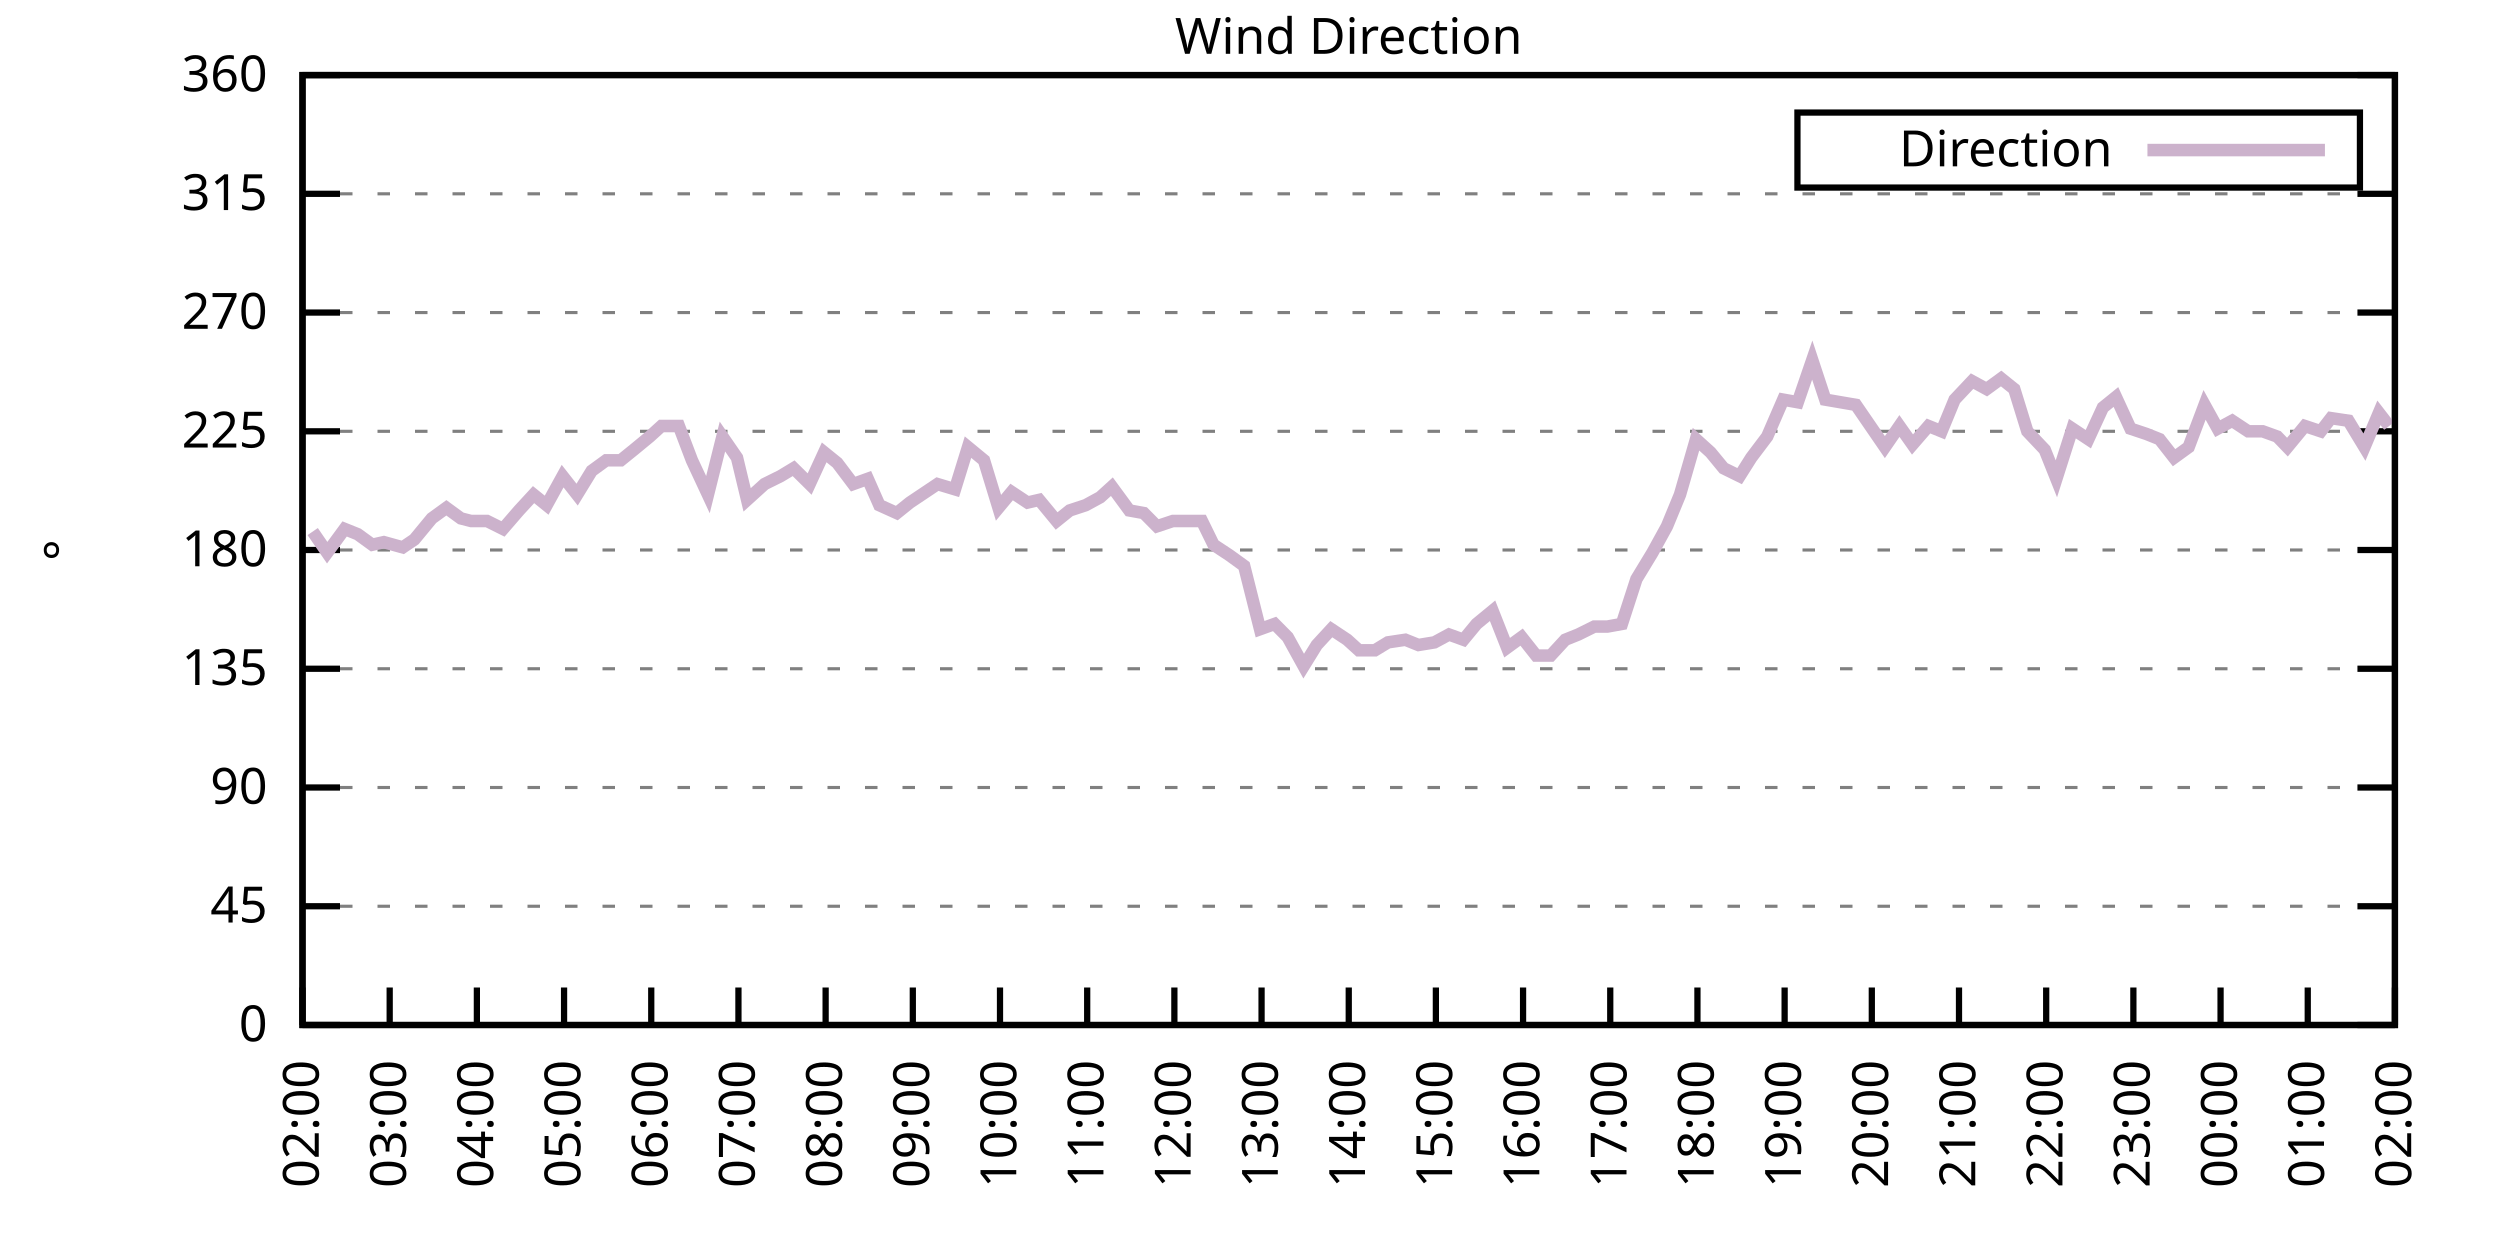
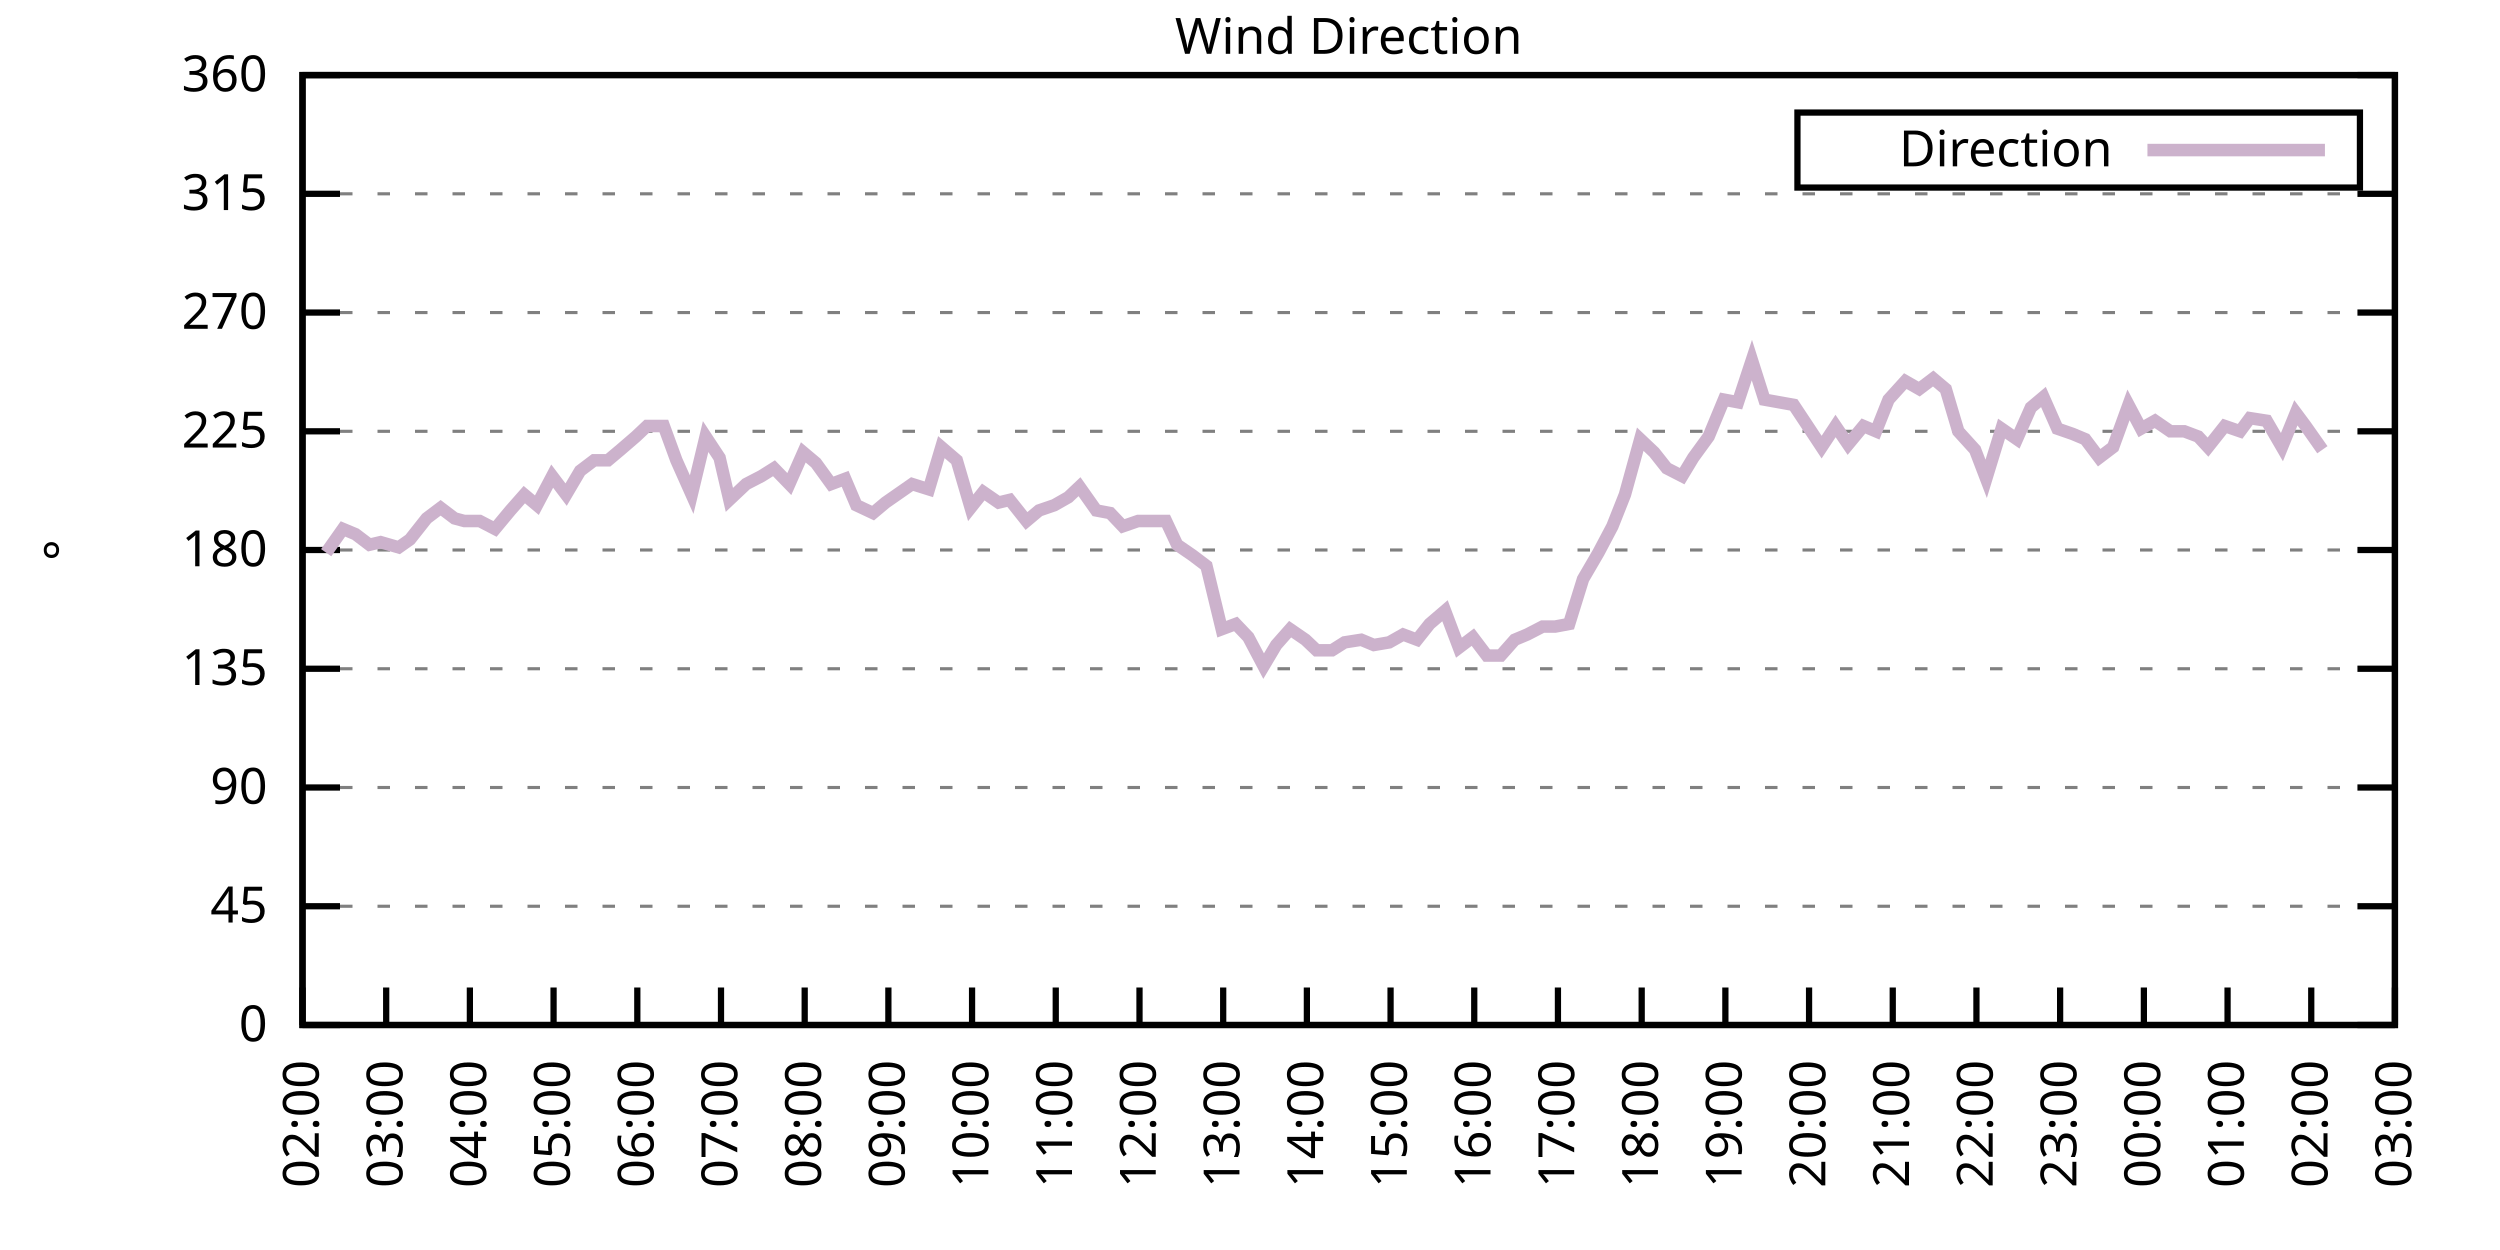
<svg xmlns="http://www.w3.org/2000/svg" xmlns:xlink="http://www.w3.org/1999/xlink" width="400" height="200" viewBox="0 0 400 200">
  <g id="gnuplot_canvas">
    <rect x="0" y="0" width="400" height="200" fill="none" />
    <defs>
      <circle id="gpDot" r="0.5" stroke-width="0.5" stroke="currentColor" />
      <path id="gpPt0" stroke-width="0.333" stroke="currentColor" d="M-1,0 h2 M0,-1 v2" />
      <path id="gpPt1" stroke-width="0.333" stroke="currentColor" d="M-1,-1 L1,1 M1,-1 L-1,1" />
      <path id="gpPt2" stroke-width="0.333" stroke="currentColor" d="M-1,0 L1,0 M0,-1 L0,1 M-1,-1 L1,1 M-1,1 L1,-1" />
      <rect id="gpPt3" stroke-width="0.333" stroke="currentColor" x="-1" y="-1" width="2" height="2" />
      <rect id="gpPt4" stroke-width="0.333" stroke="currentColor" fill="currentColor" x="-1" y="-1" width="2" height="2" />
      <circle id="gpPt5" stroke-width="0.333" stroke="currentColor" cx="0" cy="0" r="1" />
      <use xlink:href="#gpPt5" id="gpPt6" fill="currentColor" stroke="none" />
      <path id="gpPt7" stroke-width="0.333" stroke="currentColor" d="M0,-1.33 L-1.33,0.67 L1.33,0.67 z" />
      <use xlink:href="#gpPt7" id="gpPt8" fill="currentColor" stroke="none" />
      <use xlink:href="#gpPt7" id="gpPt9" stroke="currentColor" transform="rotate(180)" />
      <use xlink:href="#gpPt9" id="gpPt10" fill="currentColor" stroke="none" />
      <use xlink:href="#gpPt3" id="gpPt11" stroke="currentColor" transform="rotate(45)" />
      <use xlink:href="#gpPt11" id="gpPt12" fill="currentColor" stroke="none" />
      <path id="gpPt13" stroke-width="0.333" stroke="currentColor" d="M0,1.330 L1.265,0.411 L0.782,-1.067 L-0.782,-1.076 L-1.265,0.411 z" />
      <use xlink:href="#gpPt13" id="gpPt14" fill="currentColor" stroke="none" />
      <filter id="textbox" filterUnits="objectBoundingBox" x="0" y="0" height="1" width="1">
        <feFlood flood-color="white" flood-opacity="1" result="bgnd" />
        <feComposite in="SourceGraphic" in2="bgnd" operator="atop" />
      </filter>
      <filter id="greybox" filterUnits="objectBoundingBox" x="0" y="0" height="1" width="1">
        <feFlood flood-color="lightgrey" flood-opacity="1" result="grey" />
        <feComposite in="SourceGraphic" in2="grey" operator="atop" />
      </filter>
    </defs>
    <g fill="none" color="white" stroke="currentColor" stroke-width="1.00" stroke-linecap="butt" stroke-linejoin="miter">
</g>
    <g fill="none" color="black" stroke="currentColor" stroke-width="1.00" stroke-linecap="butt" stroke-linejoin="miter">
      <g stroke="none" shape-rendering="crispEdges">
        <polygon fill="rgb(255, 255, 255)" points="48.40,164.00 383.18,164.00 383.18,12.02 48.40,12.02 " />
      </g>
    </g>
    <g fill="none" color="black" stroke="currentColor" stroke-width="1.00" stroke-linecap="butt" stroke-linejoin="miter">
</g>
    <g fill="none" color="black" stroke="black" stroke-width="0.50" stroke-linecap="butt" stroke-linejoin="miter">
</g>
    <g fill="none" color="gray" stroke="currentColor" stroke-width="0.50" stroke-linecap="butt" stroke-linejoin="miter">
      <path stroke="gray" stroke-dasharray="2,4" class="gridline" d="M48.40,164.00 L383.19,164.00  " />
    </g>
    <g fill="none" color="gray" stroke="gray" stroke-width="1.00" stroke-linecap="butt" stroke-linejoin="miter">
</g>
    <g fill="none" color="black" stroke="currentColor" stroke-width="1.00" stroke-linecap="butt" stroke-linejoin="miter">
      <path stroke="black" d="M48.40,164.00 L54.40,164.00 M383.19,164.00 L377.19,164.00  " />
      <g transform="translate(42.80,166.60)" stroke="none" fill="black" font-family="Sans" font-size="8.00" text-anchor="end">
        <text>
          <tspan font-family="Sans"> 0</tspan>
        </text>
      </g>
    </g>
    <g fill="none" color="black" stroke="currentColor" stroke-width="1.00" stroke-linecap="butt" stroke-linejoin="miter">
</g>
    <g fill="none" color="black" stroke="black" stroke-width="0.50" stroke-linecap="butt" stroke-linejoin="miter">
</g>
    <g fill="none" color="gray" stroke="currentColor" stroke-width="0.50" stroke-linecap="butt" stroke-linejoin="miter">
      <path stroke="gray" stroke-dasharray="2,4" class="gridline" d="M48.40,145.00 L383.19,145.00  " />
    </g>
    <g fill="none" color="gray" stroke="gray" stroke-width="1.00" stroke-linecap="butt" stroke-linejoin="miter">
</g>
    <g fill="none" color="black" stroke="currentColor" stroke-width="1.00" stroke-linecap="butt" stroke-linejoin="miter">
      <path stroke="black" d="M48.40,145.00 L54.40,145.00 M383.19,145.00 L377.19,145.00  " />
      <g transform="translate(42.80,147.60)" stroke="none" fill="black" font-family="Sans" font-size="8.00" text-anchor="end">
        <text>
          <tspan font-family="Sans"> 45</tspan>
        </text>
      </g>
    </g>
    <g fill="none" color="black" stroke="currentColor" stroke-width="1.00" stroke-linecap="butt" stroke-linejoin="miter">
</g>
    <g fill="none" color="black" stroke="black" stroke-width="0.50" stroke-linecap="butt" stroke-linejoin="miter">
</g>
    <g fill="none" color="gray" stroke="currentColor" stroke-width="0.50" stroke-linecap="butt" stroke-linejoin="miter">
      <path stroke="gray" stroke-dasharray="2,4" class="gridline" d="M48.40,126.00 L383.19,126.00  " />
    </g>
    <g fill="none" color="gray" stroke="gray" stroke-width="1.00" stroke-linecap="butt" stroke-linejoin="miter">
</g>
    <g fill="none" color="black" stroke="currentColor" stroke-width="1.00" stroke-linecap="butt" stroke-linejoin="miter">
      <path stroke="black" d="M48.40,126.00 L54.40,126.00 M383.19,126.00 L377.19,126.00  " />
      <g transform="translate(42.80,128.60)" stroke="none" fill="black" font-family="Sans" font-size="8.00" text-anchor="end">
        <text>
          <tspan font-family="Sans"> 90</tspan>
        </text>
      </g>
    </g>
    <g fill="none" color="black" stroke="currentColor" stroke-width="1.00" stroke-linecap="butt" stroke-linejoin="miter">
</g>
    <g fill="none" color="black" stroke="black" stroke-width="0.50" stroke-linecap="butt" stroke-linejoin="miter">
</g>
    <g fill="none" color="gray" stroke="currentColor" stroke-width="0.50" stroke-linecap="butt" stroke-linejoin="miter">
      <path stroke="gray" stroke-dasharray="2,4" class="gridline" d="M48.40,107.00 L383.19,107.00  " />
    </g>
    <g fill="none" color="gray" stroke="gray" stroke-width="1.00" stroke-linecap="butt" stroke-linejoin="miter">
</g>
    <g fill="none" color="black" stroke="currentColor" stroke-width="1.00" stroke-linecap="butt" stroke-linejoin="miter">
      <path stroke="black" d="M48.40,107.00 L54.40,107.00 M383.19,107.00 L377.19,107.00  " />
      <g transform="translate(42.80,109.60)" stroke="none" fill="black" font-family="Sans" font-size="8.00" text-anchor="end">
        <text>
          <tspan font-family="Sans"> 135</tspan>
        </text>
      </g>
    </g>
    <g fill="none" color="black" stroke="currentColor" stroke-width="1.00" stroke-linecap="butt" stroke-linejoin="miter">
</g>
    <g fill="none" color="black" stroke="black" stroke-width="0.50" stroke-linecap="butt" stroke-linejoin="miter">
</g>
    <g fill="none" color="gray" stroke="currentColor" stroke-width="0.50" stroke-linecap="butt" stroke-linejoin="miter">
      <path stroke="gray" stroke-dasharray="2,4" class="gridline" d="M48.40,88.00 L383.19,88.00  " />
    </g>
    <g fill="none" color="gray" stroke="gray" stroke-width="1.00" stroke-linecap="butt" stroke-linejoin="miter">
</g>
    <g fill="none" color="black" stroke="currentColor" stroke-width="1.00" stroke-linecap="butt" stroke-linejoin="miter">
      <path stroke="black" d="M48.40,88.00 L54.40,88.00 M383.19,88.00 L377.19,88.00  " />
      <g transform="translate(42.80,90.60)" stroke="none" fill="black" font-family="Sans" font-size="8.00" text-anchor="end">
        <text>
          <tspan font-family="Sans"> 180</tspan>
        </text>
      </g>
    </g>
    <g fill="none" color="black" stroke="currentColor" stroke-width="1.00" stroke-linecap="butt" stroke-linejoin="miter">
</g>
    <g fill="none" color="black" stroke="black" stroke-width="0.50" stroke-linecap="butt" stroke-linejoin="miter">
</g>
    <g fill="none" color="gray" stroke="currentColor" stroke-width="0.50" stroke-linecap="butt" stroke-linejoin="miter">
      <path stroke="gray" stroke-dasharray="2,4" class="gridline" d="M48.40,69.01 L383.19,69.01  " />
    </g>
    <g fill="none" color="gray" stroke="gray" stroke-width="1.00" stroke-linecap="butt" stroke-linejoin="miter">
</g>
    <g fill="none" color="black" stroke="currentColor" stroke-width="1.00" stroke-linecap="butt" stroke-linejoin="miter">
      <path stroke="black" d="M48.40,69.01 L54.40,69.01 M383.19,69.01 L377.19,69.01  " />
      <g transform="translate(42.80,71.61)" stroke="none" fill="black" font-family="Sans" font-size="8.00" text-anchor="end">
        <text>
          <tspan font-family="Sans"> 225</tspan>
        </text>
      </g>
    </g>
    <g fill="none" color="black" stroke="currentColor" stroke-width="1.00" stroke-linecap="butt" stroke-linejoin="miter">
</g>
    <g fill="none" color="black" stroke="black" stroke-width="0.50" stroke-linecap="butt" stroke-linejoin="miter">
</g>
    <g fill="none" color="gray" stroke="currentColor" stroke-width="0.50" stroke-linecap="butt" stroke-linejoin="miter">
      <path stroke="gray" stroke-dasharray="2,4" class="gridline" d="M48.40,50.01 L383.19,50.01  " />
    </g>
    <g fill="none" color="gray" stroke="gray" stroke-width="1.00" stroke-linecap="butt" stroke-linejoin="miter">
</g>
    <g fill="none" color="black" stroke="currentColor" stroke-width="1.00" stroke-linecap="butt" stroke-linejoin="miter">
      <path stroke="black" d="M48.40,50.01 L54.40,50.01 M383.19,50.01 L377.19,50.01  " />
      <g transform="translate(42.80,52.61)" stroke="none" fill="black" font-family="Sans" font-size="8.00" text-anchor="end">
        <text>
          <tspan font-family="Sans"> 270</tspan>
        </text>
      </g>
    </g>
    <g fill="none" color="black" stroke="currentColor" stroke-width="1.00" stroke-linecap="butt" stroke-linejoin="miter">
</g>
    <g fill="none" color="black" stroke="black" stroke-width="0.50" stroke-linecap="butt" stroke-linejoin="miter">
</g>
    <g fill="none" color="gray" stroke="currentColor" stroke-width="0.50" stroke-linecap="butt" stroke-linejoin="miter">
      <path stroke="gray" stroke-dasharray="2,4" class="gridline" d="M48.40,31.01 L383.19,31.01  " />
    </g>
    <g fill="none" color="gray" stroke="gray" stroke-width="1.00" stroke-linecap="butt" stroke-linejoin="miter">
</g>
    <g fill="none" color="black" stroke="currentColor" stroke-width="1.00" stroke-linecap="butt" stroke-linejoin="miter">
      <path stroke="black" d="M48.40,31.01 L54.40,31.01 M383.19,31.01 L377.19,31.01  " />
      <g transform="translate(42.80,33.61)" stroke="none" fill="black" font-family="Sans" font-size="8.00" text-anchor="end">
        <text>
          <tspan font-family="Sans"> 315</tspan>
        </text>
      </g>
    </g>
    <g fill="none" color="black" stroke="currentColor" stroke-width="1.00" stroke-linecap="butt" stroke-linejoin="miter">
</g>
    <g fill="none" color="black" stroke="black" stroke-width="0.50" stroke-linecap="butt" stroke-linejoin="miter">
</g>
    <g fill="none" color="gray" stroke="currentColor" stroke-width="0.50" stroke-linecap="butt" stroke-linejoin="miter">
      <path stroke="gray" stroke-dasharray="2,4" class="gridline" d="M48.40,12.01 L383.19,12.01  " />
    </g>
    <g fill="none" color="gray" stroke="gray" stroke-width="1.00" stroke-linecap="butt" stroke-linejoin="miter">
</g>
    <g fill="none" color="black" stroke="currentColor" stroke-width="1.00" stroke-linecap="butt" stroke-linejoin="miter">
      <path stroke="black" d="M48.40,12.01 L54.40,12.01 M383.19,12.01 L377.19,12.01  " />
      <g transform="translate(42.80,14.61)" stroke="none" fill="black" font-family="Sans" font-size="8.00" text-anchor="end">
        <text>
          <tspan font-family="Sans"> 360</tspan>
        </text>
      </g>
    </g>
    <g fill="none" color="black" stroke="currentColor" stroke-width="1.00" stroke-linecap="butt" stroke-linejoin="miter">
      <path stroke="black" d="M48.40,164.00 L48.40,158.00  " />
      <g transform="translate(51.00,169.60) rotate(270.00)" stroke="none" fill="black" font-family="Sans" font-size="8.00" text-anchor="end">
        <text>
          <tspan font-family="Sans">02:00</tspan>
        </text>
      </g>
    </g>
    <g fill="none" color="black" stroke="currentColor" stroke-width="1.00" stroke-linecap="butt" stroke-linejoin="miter">
-       <path stroke="black" d="M62.35,164.00 L62.35,158.00  " />
-       <g transform="translate(64.95,169.60) rotate(270.00)" stroke="none" fill="black" font-family="Sans" font-size="8.00" text-anchor="end">
+       <path stroke="black" d="M61.79,164.00 L61.79,158.00  " />
+       <g transform="translate(64.39,169.60) rotate(270.00)" stroke="none" fill="black" font-family="Sans" font-size="8.00" text-anchor="end">
        <text>
          <tspan font-family="Sans">03:00</tspan>
        </text>
      </g>
    </g>
    <g fill="none" color="black" stroke="currentColor" stroke-width="1.00" stroke-linecap="butt" stroke-linejoin="miter">
-       <path stroke="black" d="M76.30,164.00 L76.30,158.00  " />
-       <g transform="translate(78.90,169.60) rotate(270.00)" stroke="none" fill="black" font-family="Sans" font-size="8.00" text-anchor="end">
+       <path stroke="black" d="M75.18,164.00 L75.18,158.00  " />
+       <g transform="translate(77.78,169.60) rotate(270.00)" stroke="none" fill="black" font-family="Sans" font-size="8.00" text-anchor="end">
        <text>
          <tspan font-family="Sans">04:00</tspan>
        </text>
      </g>
    </g>
    <g fill="none" color="black" stroke="currentColor" stroke-width="1.00" stroke-linecap="butt" stroke-linejoin="miter">
-       <path stroke="black" d="M90.25,164.00 L90.25,158.00  " />
-       <g transform="translate(92.85,169.60) rotate(270.00)" stroke="none" fill="black" font-family="Sans" font-size="8.00" text-anchor="end">
+       <path stroke="black" d="M88.57,164.00 L88.57,158.00  " />
+       <g transform="translate(91.17,169.60) rotate(270.00)" stroke="none" fill="black" font-family="Sans" font-size="8.00" text-anchor="end">
        <text>
          <tspan font-family="Sans">05:00</tspan>
        </text>
      </g>
    </g>
    <g fill="none" color="black" stroke="currentColor" stroke-width="1.00" stroke-linecap="butt" stroke-linejoin="miter">
-       <path stroke="black" d="M104.20,164.00 L104.20,158.00  " />
-       <g transform="translate(106.80,169.60) rotate(270.00)" stroke="none" fill="black" font-family="Sans" font-size="8.00" text-anchor="end">
+       <path stroke="black" d="M101.97,164.00 L101.97,158.00  " />
+       <g transform="translate(104.57,169.60) rotate(270.00)" stroke="none" fill="black" font-family="Sans" font-size="8.00" text-anchor="end">
        <text>
          <tspan font-family="Sans">06:00</tspan>
        </text>
      </g>
    </g>
    <g fill="none" color="black" stroke="currentColor" stroke-width="1.00" stroke-linecap="butt" stroke-linejoin="miter">
-       <path stroke="black" d="M118.15,164.00 L118.15,158.00  " />
-       <g transform="translate(120.75,169.60) rotate(270.00)" stroke="none" fill="black" font-family="Sans" font-size="8.00" text-anchor="end">
+       <path stroke="black" d="M115.36,164.00 L115.36,158.00  " />
+       <g transform="translate(117.96,169.60) rotate(270.00)" stroke="none" fill="black" font-family="Sans" font-size="8.00" text-anchor="end">
        <text>
          <tspan font-family="Sans">07:00</tspan>
        </text>
      </g>
    </g>
    <g fill="none" color="black" stroke="currentColor" stroke-width="1.00" stroke-linecap="butt" stroke-linejoin="miter">
-       <path stroke="black" d="M132.10,164.00 L132.10,158.00  " />
-       <g transform="translate(134.70,169.60) rotate(270.00)" stroke="none" fill="black" font-family="Sans" font-size="8.00" text-anchor="end">
+       <path stroke="black" d="M128.75,164.00 L128.75,158.00  " />
+       <g transform="translate(131.35,169.60) rotate(270.00)" stroke="none" fill="black" font-family="Sans" font-size="8.00" text-anchor="end">
        <text>
          <tspan font-family="Sans">08:00</tspan>
        </text>
      </g>
    </g>
    <g fill="none" color="black" stroke="currentColor" stroke-width="1.00" stroke-linecap="butt" stroke-linejoin="miter">
-       <path stroke="black" d="M146.05,164.00 L146.05,158.00  " />
-       <g transform="translate(148.65,169.60) rotate(270.00)" stroke="none" fill="black" font-family="Sans" font-size="8.00" text-anchor="end">
+       <path stroke="black" d="M142.14,164.00 L142.14,158.00  " />
+       <g transform="translate(144.74,169.60) rotate(270.00)" stroke="none" fill="black" font-family="Sans" font-size="8.00" text-anchor="end">
        <text>
          <tspan font-family="Sans">09:00</tspan>
        </text>
      </g>
    </g>
    <g fill="none" color="black" stroke="currentColor" stroke-width="1.00" stroke-linecap="butt" stroke-linejoin="miter">
-       <path stroke="black" d="M160.00,164.00 L160.00,158.00  " />
-       <g transform="translate(162.60,169.60) rotate(270.00)" stroke="none" fill="black" font-family="Sans" font-size="8.00" text-anchor="end">
+       <path stroke="black" d="M155.53,164.00 L155.53,158.00  " />
+       <g transform="translate(158.13,169.60) rotate(270.00)" stroke="none" fill="black" font-family="Sans" font-size="8.00" text-anchor="end">
        <text>
          <tspan font-family="Sans">10:00</tspan>
        </text>
      </g>
    </g>
    <g fill="none" color="black" stroke="currentColor" stroke-width="1.00" stroke-linecap="butt" stroke-linejoin="miter">
-       <path stroke="black" d="M173.95,164.00 L173.95,158.00  " />
-       <g transform="translate(176.55,169.60) rotate(270.00)" stroke="none" fill="black" font-family="Sans" font-size="8.00" text-anchor="end">
+       <path stroke="black" d="M168.92,164.00 L168.92,158.00  " />
+       <g transform="translate(171.52,169.60) rotate(270.00)" stroke="none" fill="black" font-family="Sans" font-size="8.00" text-anchor="end">
        <text>
          <tspan font-family="Sans">11:00</tspan>
        </text>
      </g>
    </g>
    <g fill="none" color="black" stroke="currentColor" stroke-width="1.00" stroke-linecap="butt" stroke-linejoin="miter">
-       <path stroke="black" d="M187.90,164.00 L187.90,158.00  " />
-       <g transform="translate(190.50,169.60) rotate(270.00)" stroke="none" fill="black" font-family="Sans" font-size="8.00" text-anchor="end">
+       <path stroke="black" d="M182.32,164.00 L182.32,158.00  " />
+       <g transform="translate(184.92,169.60) rotate(270.00)" stroke="none" fill="black" font-family="Sans" font-size="8.00" text-anchor="end">
        <text>
          <tspan font-family="Sans">12:00</tspan>
        </text>
      </g>
    </g>
    <g fill="none" color="black" stroke="currentColor" stroke-width="1.00" stroke-linecap="butt" stroke-linejoin="miter">
-       <path stroke="black" d="M201.85,164.00 L201.85,158.00  " />
-       <g transform="translate(204.45,169.60) rotate(270.00)" stroke="none" fill="black" font-family="Sans" font-size="8.00" text-anchor="end">
+       <path stroke="black" d="M195.71,164.00 L195.71,158.00  " />
+       <g transform="translate(198.31,169.60) rotate(270.00)" stroke="none" fill="black" font-family="Sans" font-size="8.00" text-anchor="end">
        <text>
          <tspan font-family="Sans">13:00</tspan>
        </text>
      </g>
    </g>
    <g fill="none" color="black" stroke="currentColor" stroke-width="1.00" stroke-linecap="butt" stroke-linejoin="miter">
-       <path stroke="black" d="M215.80,164.00 L215.80,158.00  " />
-       <g transform="translate(218.40,169.60) rotate(270.00)" stroke="none" fill="black" font-family="Sans" font-size="8.00" text-anchor="end">
+       <path stroke="black" d="M209.10,164.00 L209.10,158.00  " />
+       <g transform="translate(211.70,169.60) rotate(270.00)" stroke="none" fill="black" font-family="Sans" font-size="8.00" text-anchor="end">
        <text>
          <tspan font-family="Sans">14:00</tspan>
        </text>
      </g>
    </g>
    <g fill="none" color="black" stroke="currentColor" stroke-width="1.00" stroke-linecap="butt" stroke-linejoin="miter">
-       <path stroke="black" d="M229.74,164.00 L229.74,158.00  " />
-       <g transform="translate(232.34,169.60) rotate(270.00)" stroke="none" fill="black" font-family="Sans" font-size="8.00" text-anchor="end">
+       <path stroke="black" d="M222.49,164.00 L222.49,158.00  " />
+       <g transform="translate(225.09,169.60) rotate(270.00)" stroke="none" fill="black" font-family="Sans" font-size="8.00" text-anchor="end">
        <text>
          <tspan font-family="Sans">15:00</tspan>
        </text>
      </g>
    </g>
    <g fill="none" color="black" stroke="currentColor" stroke-width="1.00" stroke-linecap="butt" stroke-linejoin="miter">
-       <path stroke="black" d="M243.69,164.00 L243.69,158.00  " />
-       <g transform="translate(246.29,169.60) rotate(270.00)" stroke="none" fill="black" font-family="Sans" font-size="8.00" text-anchor="end">
+       <path stroke="black" d="M235.88,164.00 L235.88,158.00  " />
+       <g transform="translate(238.48,169.60) rotate(270.00)" stroke="none" fill="black" font-family="Sans" font-size="8.00" text-anchor="end">
        <text>
          <tspan font-family="Sans">16:00</tspan>
        </text>
      </g>
    </g>
    <g fill="none" color="black" stroke="currentColor" stroke-width="1.00" stroke-linecap="butt" stroke-linejoin="miter">
-       <path stroke="black" d="M257.64,164.00 L257.64,158.00  " />
-       <g transform="translate(260.24,169.60) rotate(270.00)" stroke="none" fill="black" font-family="Sans" font-size="8.00" text-anchor="end">
+       <path stroke="black" d="M249.27,164.00 L249.27,158.00  " />
+       <g transform="translate(251.87,169.60) rotate(270.00)" stroke="none" fill="black" font-family="Sans" font-size="8.00" text-anchor="end">
        <text>
          <tspan font-family="Sans">17:00</tspan>
        </text>
      </g>
    </g>
    <g fill="none" color="black" stroke="currentColor" stroke-width="1.00" stroke-linecap="butt" stroke-linejoin="miter">
-       <path stroke="black" d="M271.59,164.00 L271.59,158.00  " />
-       <g transform="translate(274.19,169.60) rotate(270.00)" stroke="none" fill="black" font-family="Sans" font-size="8.00" text-anchor="end">
+       <path stroke="black" d="M262.67,164.00 L262.67,158.00  " />
+       <g transform="translate(265.27,169.60) rotate(270.00)" stroke="none" fill="black" font-family="Sans" font-size="8.00" text-anchor="end">
        <text>
          <tspan font-family="Sans">18:00</tspan>
        </text>
      </g>
    </g>
    <g fill="none" color="black" stroke="currentColor" stroke-width="1.00" stroke-linecap="butt" stroke-linejoin="miter">
-       <path stroke="black" d="M285.54,164.00 L285.54,158.00  " />
-       <g transform="translate(288.14,169.60) rotate(270.00)" stroke="none" fill="black" font-family="Sans" font-size="8.00" text-anchor="end">
+       <path stroke="black" d="M276.06,164.00 L276.06,158.00  " />
+       <g transform="translate(278.66,169.60) rotate(270.00)" stroke="none" fill="black" font-family="Sans" font-size="8.00" text-anchor="end">
        <text>
          <tspan font-family="Sans">19:00</tspan>
        </text>
      </g>
    </g>
    <g fill="none" color="black" stroke="currentColor" stroke-width="1.00" stroke-linecap="butt" stroke-linejoin="miter">
-       <path stroke="black" d="M299.49,164.00 L299.49,158.00  " />
-       <g transform="translate(302.09,169.60) rotate(270.00)" stroke="none" fill="black" font-family="Sans" font-size="8.00" text-anchor="end">
+       <path stroke="black" d="M289.45,164.00 L289.45,158.00  " />
+       <g transform="translate(292.05,169.60) rotate(270.00)" stroke="none" fill="black" font-family="Sans" font-size="8.00" text-anchor="end">
        <text>
          <tspan font-family="Sans">20:00</tspan>
        </text>
      </g>
    </g>
    <g fill="none" color="black" stroke="currentColor" stroke-width="1.00" stroke-linecap="butt" stroke-linejoin="miter">
-       <path stroke="black" d="M313.44,164.00 L313.44,158.00  " />
-       <g transform="translate(316.04,169.60) rotate(270.00)" stroke="none" fill="black" font-family="Sans" font-size="8.00" text-anchor="end">
+       <path stroke="black" d="M302.84,164.00 L302.84,158.00  " />
+       <g transform="translate(305.44,169.60) rotate(270.00)" stroke="none" fill="black" font-family="Sans" font-size="8.00" text-anchor="end">
        <text>
          <tspan font-family="Sans">21:00</tspan>
        </text>
      </g>
    </g>
    <g fill="none" color="black" stroke="currentColor" stroke-width="1.00" stroke-linecap="butt" stroke-linejoin="miter">
-       <path stroke="black" d="M327.39,164.00 L327.39,158.00  " />
-       <g transform="translate(329.99,169.60) rotate(270.00)" stroke="none" fill="black" font-family="Sans" font-size="8.00" text-anchor="end">
+       <path stroke="black" d="M316.23,164.00 L316.23,158.00  " />
+       <g transform="translate(318.83,169.60) rotate(270.00)" stroke="none" fill="black" font-family="Sans" font-size="8.00" text-anchor="end">
        <text>
          <tspan font-family="Sans">22:00</tspan>
        </text>
      </g>
    </g>
    <g fill="none" color="black" stroke="currentColor" stroke-width="1.00" stroke-linecap="butt" stroke-linejoin="miter">
-       <path stroke="black" d="M341.34,164.00 L341.34,158.00  " />
-       <g transform="translate(343.94,169.60) rotate(270.00)" stroke="none" fill="black" font-family="Sans" font-size="8.00" text-anchor="end">
+       <path stroke="black" d="M329.62,164.00 L329.62,158.00  " />
+       <g transform="translate(332.22,169.60) rotate(270.00)" stroke="none" fill="black" font-family="Sans" font-size="8.00" text-anchor="end">
        <text>
          <tspan font-family="Sans">23:00</tspan>
        </text>
      </g>
    </g>
    <g fill="none" color="black" stroke="currentColor" stroke-width="1.00" stroke-linecap="butt" stroke-linejoin="miter">
-       <path stroke="black" d="M355.29,164.00 L355.29,158.00  " />
-       <g transform="translate(357.89,169.60) rotate(270.00)" stroke="none" fill="black" font-family="Sans" font-size="8.00" text-anchor="end">
+       <path stroke="black" d="M343.02,164.00 L343.02,158.00  " />
+       <g transform="translate(345.62,169.60) rotate(270.00)" stroke="none" fill="black" font-family="Sans" font-size="8.00" text-anchor="end">
        <text>
          <tspan font-family="Sans">00:00</tspan>
        </text>
      </g>
    </g>
    <g fill="none" color="black" stroke="currentColor" stroke-width="1.00" stroke-linecap="butt" stroke-linejoin="miter">
-       <path stroke="black" d="M369.24,164.00 L369.24,158.00  " />
-       <g transform="translate(371.84,169.60) rotate(270.00)" stroke="none" fill="black" font-family="Sans" font-size="8.00" text-anchor="end">
+       <path stroke="black" d="M356.41,164.00 L356.41,158.00  " />
+       <g transform="translate(359.01,169.60) rotate(270.00)" stroke="none" fill="black" font-family="Sans" font-size="8.00" text-anchor="end">
        <text>
          <tspan font-family="Sans">01:00</tspan>
+         </text>
+       </g>
+     </g>
+     <g fill="none" color="black" stroke="currentColor" stroke-width="1.00" stroke-linecap="butt" stroke-linejoin="miter">
+       <path stroke="black" d="M369.80,164.00 L369.80,158.00  " />
+       <g transform="translate(372.40,169.60) rotate(270.00)" stroke="none" fill="black" font-family="Sans" font-size="8.00" text-anchor="end">
+         <text>
+           <tspan font-family="Sans">02:00</tspan>
        </text>
      </g>
    </g>
    <g fill="none" color="black" stroke="currentColor" stroke-width="1.00" stroke-linecap="butt" stroke-linejoin="miter">
      <path stroke="black" d="M383.19,164.00 L383.19,158.00  " />
      <g transform="translate(385.79,169.60) rotate(270.00)" stroke="none" fill="black" font-family="Sans" font-size="8.00" text-anchor="end">
        <text>
-           <tspan font-family="Sans">02:00</tspan>
+           <tspan font-family="Sans">03:00</tspan>
        </text>
      </g>
    </g>
    <g fill="none" color="black" stroke="currentColor" stroke-width="1.00" stroke-linecap="butt" stroke-linejoin="miter">
</g>
    <g fill="none" color="black" stroke="currentColor" stroke-width="1.00" stroke-linecap="butt" stroke-linejoin="miter">
      <path stroke="black" d="M48.40,12.01 L48.40,164.00 L383.19,164.00 L383.19,12.01 L48.40,12.01 Z  " />
    </g>
    <g fill="none" color="black" stroke="currentColor" stroke-width="1.00" stroke-linecap="butt" stroke-linejoin="miter">
</g>
    <g fill="none" color="black" stroke="currentColor" stroke-width="1.00" stroke-linecap="butt" stroke-linejoin="miter">
      <path stroke="black" d="M287.59,30.01 L287.59,18.01 L377.59,18.01 L377.59,30.01 L287.59,30.01 Z  " />
    </g>
    <g id="Wind_direction_plot_1">
      <g fill="none" color="white" stroke="black" stroke-width="2.00" stroke-linecap="butt" stroke-linejoin="miter">
</g>
      <g fill="none" color="black" stroke="currentColor" stroke-width="2.00" stroke-linecap="butt" stroke-linejoin="miter">
        <g transform="translate(337.99,26.61)" stroke="none" fill="black" font-family="Sans" font-size="8.00" text-anchor="end">
          <text>
            <tspan font-family="Sans">Direction</tspan>
          </text>
        </g>
      </g>
      <g fill="none" color="black" stroke="currentColor" stroke-width="2.00" stroke-linecap="butt" stroke-linejoin="miter">
-         <path stroke="rgb(204, 178, 204)" d="M343.59,24.01 L371.99,24.01 M50.03,85.05 L52.35,88.43 L55.14,84.63 L57.23,85.47 L59.56,87.16 L61.42,86.74   L64.44,87.58 L66.30,86.32 L69.09,82.94 L71.42,81.25 L73.74,82.94 L75.37,83.36 L77.93,83.36 L80.48,84.63   L83.04,81.67 L85.37,79.14 L87.46,80.83 L90.02,76.18 L92.34,79.14 L94.67,75.34 L96.99,73.65 L99.32,73.65   L101.41,71.96 L103.97,69.85 L105.83,68.16 L108.62,68.16 L110.71,73.65 L113.27,79.14 L115.59,69.85 L117.92,73.23   L119.54,79.98 L122.33,77.45 L124.89,76.18 L126.98,74.92 L129.54,77.45 L131.87,72.38 L133.96,74.07 L136.51,77.45   L138.84,76.61 L140.70,80.83 L143.49,82.09 L145.58,80.41 L150.00,77.45 L152.79,78.29 L154.88,71.54 L157.44,73.65   L159.76,81.25 L161.86,78.72 L164.41,80.41 L166.27,79.98 L169.06,83.36 L171.16,81.67 L173.71,80.83 L176.04,79.56   L177.90,77.87 L180.69,81.67 L183.01,82.09 L185.11,84.21 L187.66,83.36 L189.76,83.36 L192.31,83.36 L194.17,87.16   L196.73,88.85 L199.06,90.54 L201.61,100.67 L203.94,99.83 L206.03,101.94 L208.59,106.58 L210.68,103.20 L213.01,100.67   L215.56,102.36 L217.42,104.05 L219.98,104.05 L222.07,102.78 L224.86,102.36 L226.95,103.20 L229.51,102.78 L231.84,101.52   L234.16,102.36 L236.25,99.83 L238.81,97.72 L241.14,103.63 L243.46,101.94 L245.79,104.89 L248.11,104.89 L250.44,102.36   L252.53,101.52 L255.09,100.25 L257.18,100.25 L259.50,99.83 L261.83,92.65 L264.39,88.43 L266.71,84.21 L268.80,79.14   L271.36,70.27 L273.69,72.38 L275.78,74.92 L278.34,76.18 L280.20,73.23 L282.75,69.85 L285.31,63.94 L287.64,64.36   L289.96,57.61 L292.05,63.94 L296.94,64.78 L299.26,68.16 L301.58,71.54 L303.91,68.16 L306.00,71.12 L308.56,68.16   L310.65,69.01 L312.74,63.94 L315.53,60.98 L317.86,62.25 L320.18,60.56 L322.28,62.25 L324.37,69.01 L327.16,71.96   L329.02,76.61 L331.58,68.58 L334.13,70.27 L336.46,65.21 L338.55,63.52 L340.88,68.58 L343.43,69.43 L345.53,70.27   L347.85,73.23 L350.18,71.54 L352.73,64.78 L354.83,68.58 L357.15,67.32 L359.71,69.01 L362.03,69.01 L364.36,69.85   L365.99,71.54 L368.78,68.16 L371.33,69.01 L372.96,66.90 L375.75,67.32 L378.31,71.54 L380.63,66.05 L382.26,68.16    " />
+         <path stroke="rgb(204, 178, 204)" d="M343.59,24.01 L371.99,24.01 M52.19,88.43 L54.87,84.63 L56.88,85.47 L59.11,87.16 L60.90,86.74 L63.80,87.58   L65.59,86.32 L68.26,82.94 L70.50,81.25 L72.73,82.94 L74.29,83.36 L76.75,83.36 L79.20,84.63 L81.66,81.67   L83.89,79.14 L85.90,80.83 L88.35,76.18 L90.58,79.14 L92.82,75.34 L95.05,73.65 L97.28,73.65 L99.29,71.96   L101.74,69.85 L103.53,68.16 L106.21,68.16 L108.22,73.65 L110.67,79.14 L112.90,69.85 L115.13,73.23 L116.70,79.98   L119.38,77.45 L121.83,76.18 L123.84,74.92 L126.29,77.45 L128.53,72.38 L130.54,74.07 L132.99,77.45 L135.22,76.61   L137.01,80.83 L139.69,82.09 L141.69,80.41 L145.94,77.45 L148.61,78.29 L150.62,71.54 L153.08,73.65 L155.31,81.25   L157.32,78.72 L159.77,80.41 L161.56,79.98 L164.24,83.36 L166.25,81.67 L168.70,80.83 L170.93,79.56 L172.72,77.87   L175.40,81.67 L177.63,82.09 L179.64,84.21 L182.09,83.36 L184.10,83.36 L186.56,83.36 L188.34,87.16 L190.80,88.85   L193.03,90.54 L195.48,100.67 L197.72,99.83 L199.73,101.94 L202.18,106.58 L204.19,103.20 L206.42,100.67 L208.88,102.36   L210.66,104.05 L213.12,104.05 L215.13,102.78 L217.80,102.36 L219.81,103.20 L222.27,102.78 L224.50,101.52 L226.73,102.36   L228.74,99.83 L231.20,97.72 L233.43,103.63 L235.66,101.94 L237.89,104.89 L240.12,104.89 L242.36,102.36 L244.36,101.52   L246.82,100.25 L248.83,100.25 L251.06,99.83 L253.29,92.65 L255.75,88.43 L257.98,84.21 L259.99,79.14 L262.44,70.27   L264.67,72.38 L266.68,74.92 L269.14,76.18 L270.92,73.23 L273.38,69.85 L275.83,63.94 L278.07,64.36 L280.30,57.61   L282.31,63.94 L286.99,64.78 L289.23,68.16 L291.46,71.54 L293.69,68.16 L295.70,71.12 L298.15,68.16 L300.16,69.01   L302.17,63.94 L304.85,60.98 L307.08,62.25 L309.31,60.56 L311.32,62.25 L313.33,69.01 L316.01,71.96 L317.79,76.61   L320.25,68.58 L322.70,70.27 L324.94,65.21 L326.95,63.52 L329.18,68.58 L331.63,69.43 L333.64,70.27 L335.87,73.23   L338.10,71.54 L340.56,64.78 L342.57,68.58 L344.80,67.32 L347.26,69.01 L349.49,69.01 L351.72,69.85 L353.28,71.54   L355.96,68.16 L358.42,69.01 L359.98,66.90 L362.66,67.32 L365.11,71.54 L367.34,66.05 L368.91,68.16 L371.58,71.96    " />
      </g>
    </g>
    <g fill="none" color="black" stroke="currentColor" stroke-width="2.00" stroke-linecap="butt" stroke-linejoin="miter">
</g>
    <g fill="none" color="black" stroke="black" stroke-width="1.00" stroke-linecap="butt" stroke-linejoin="miter">
</g>
    <g fill="none" color="black" stroke="currentColor" stroke-width="1.00" stroke-linecap="butt" stroke-linejoin="miter">
      <path stroke="black" d="M48.40,12.01 L48.40,164.00 L383.19,164.00 L383.19,12.01 L48.40,12.01 Z  " />
      <g transform="translate(12.80,88.01) rotate(270.00)" stroke="none" fill="black" font-family="Sans" font-size="8.00" text-anchor="middle">
        <text>
          <tspan font-family="Sans">°</tspan>
        </text>
      </g>
    </g>
    <g fill="none" color="black" stroke="currentColor" stroke-width="1.00" stroke-linecap="butt" stroke-linejoin="miter">
</g>
    <g fill="none" color="black" stroke="currentColor" stroke-width="1.00" stroke-linecap="butt" stroke-linejoin="miter">
      <g transform="translate(215.79,8.61)" stroke="none" fill="black" font-family="Sans" font-size="8.00" text-anchor="middle">
        <text>
          <tspan font-family="Sans">Wind Direction</tspan>
        </text>
      </g>
    </g>
    <g fill="none" color="black" stroke="currentColor" stroke-width="1.00" stroke-linecap="butt" stroke-linejoin="miter">
</g>
  </g>
</svg>
